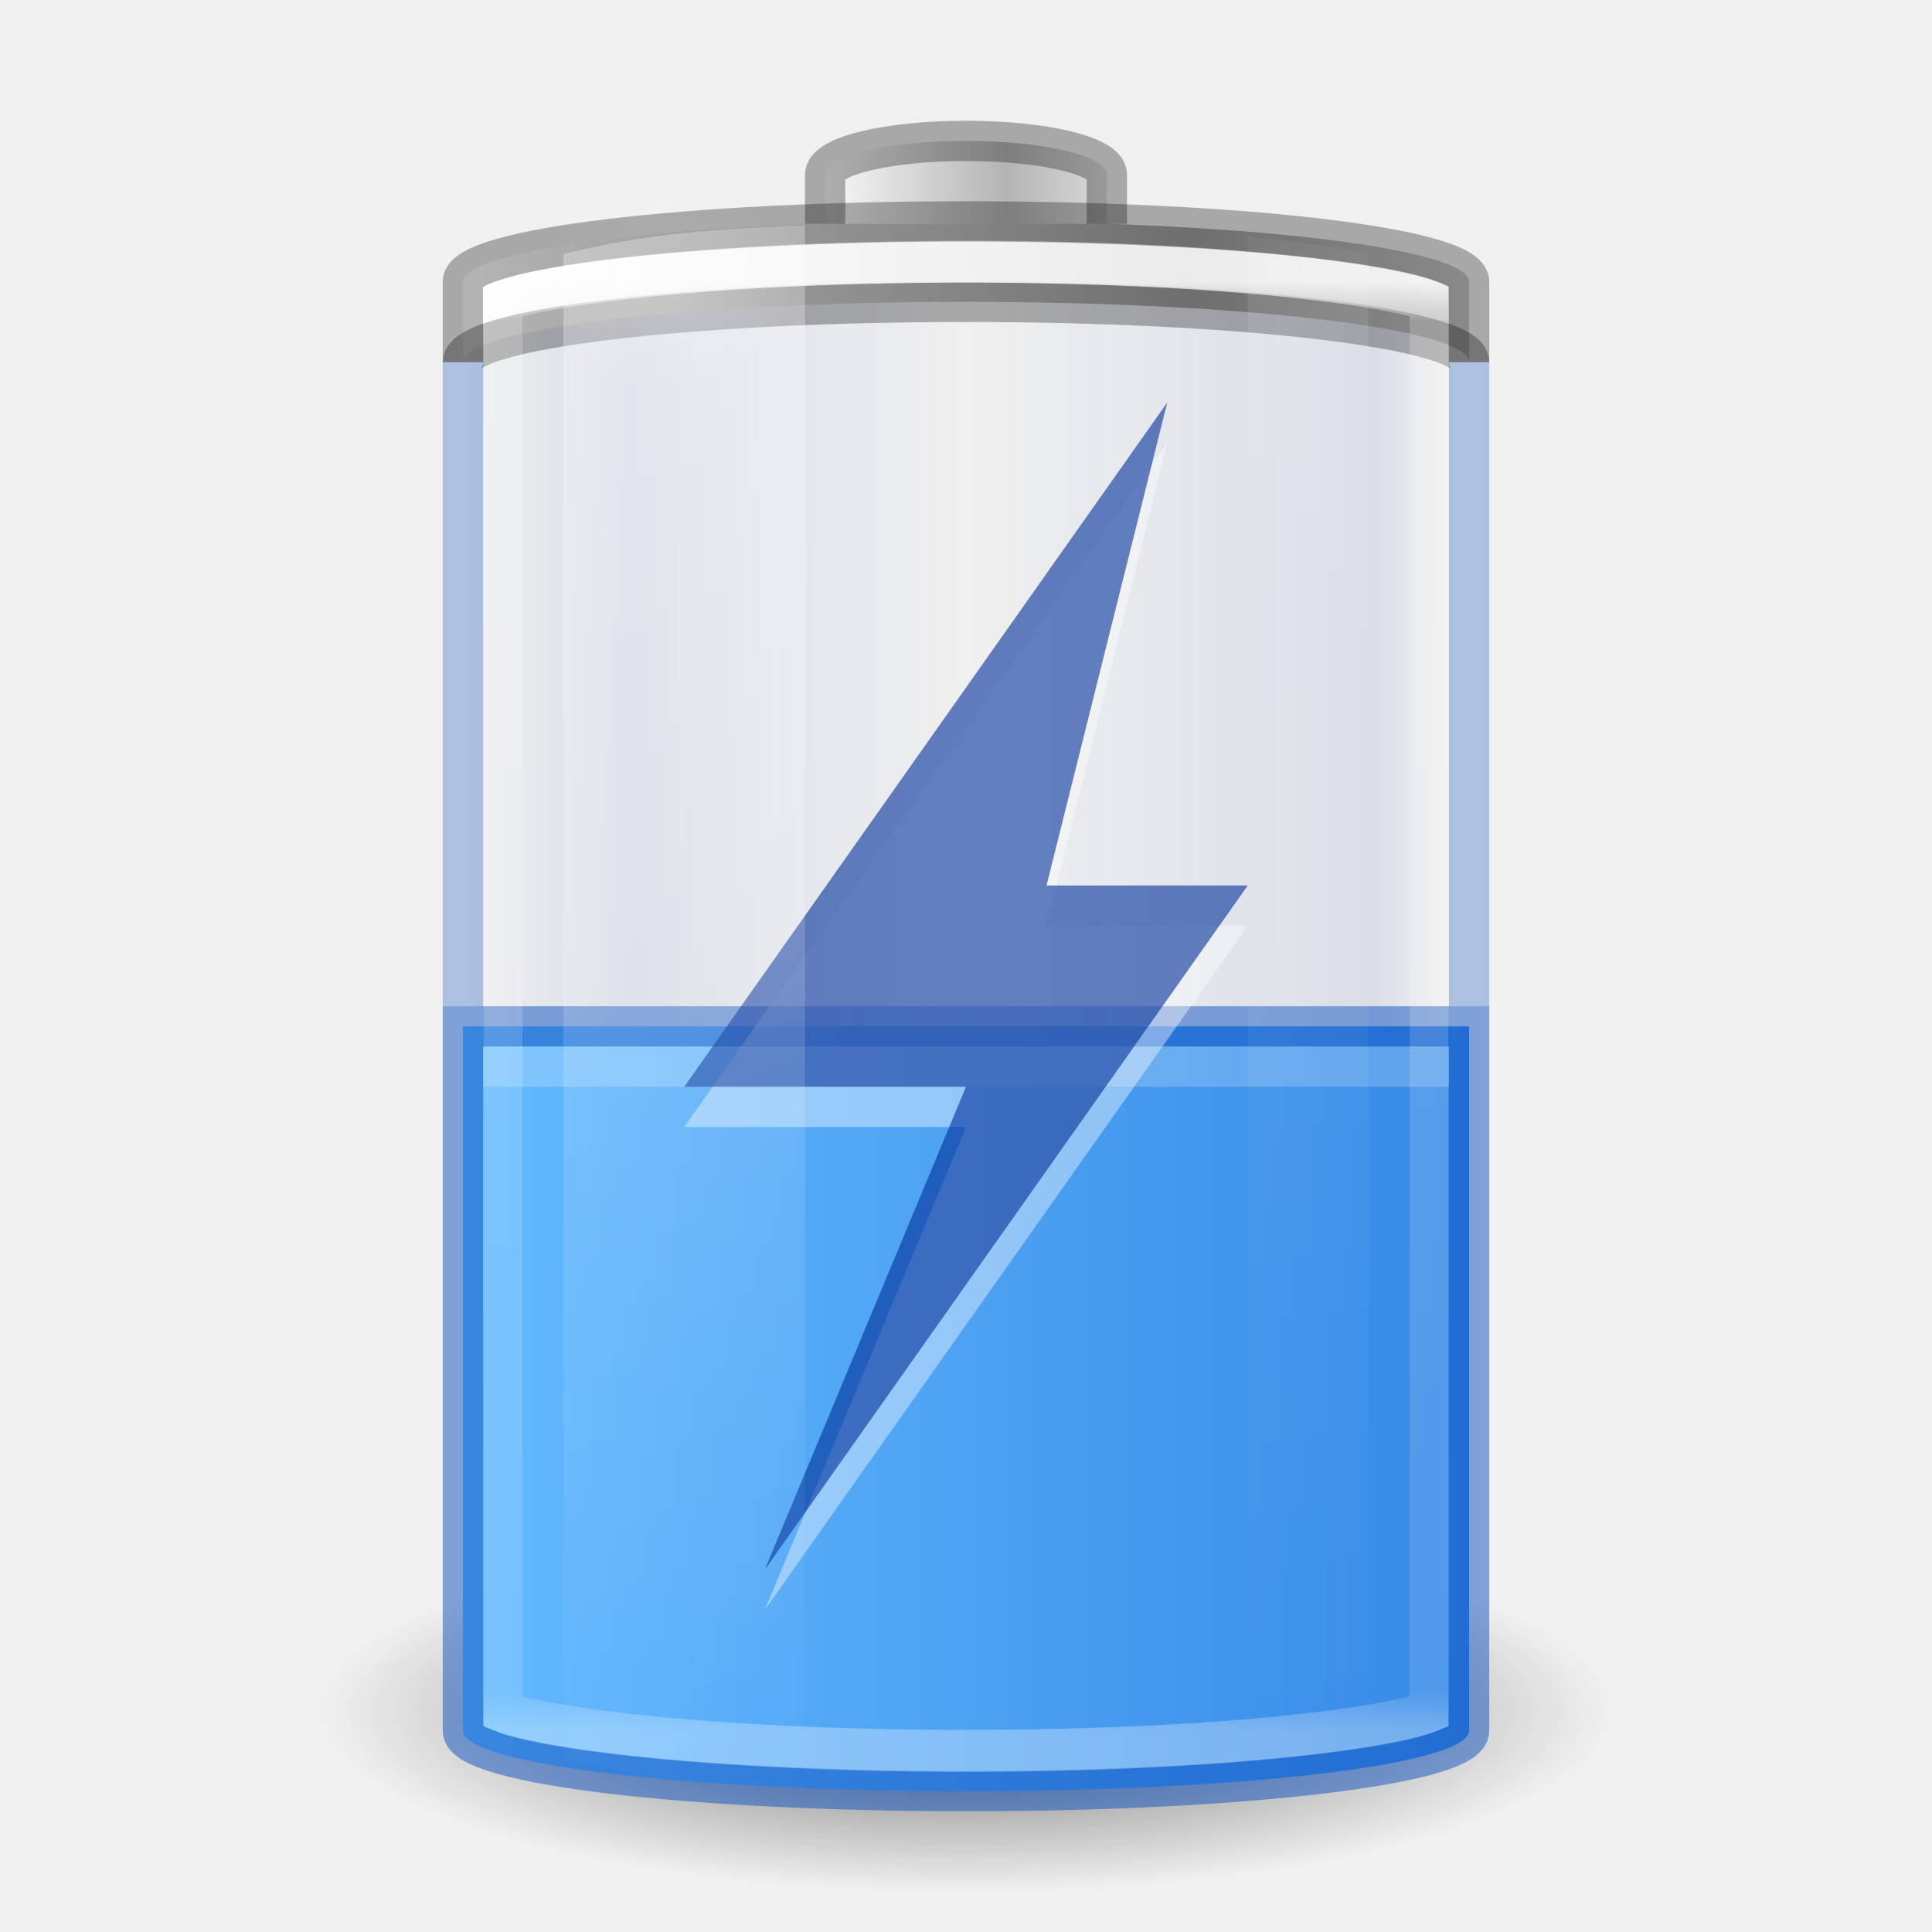
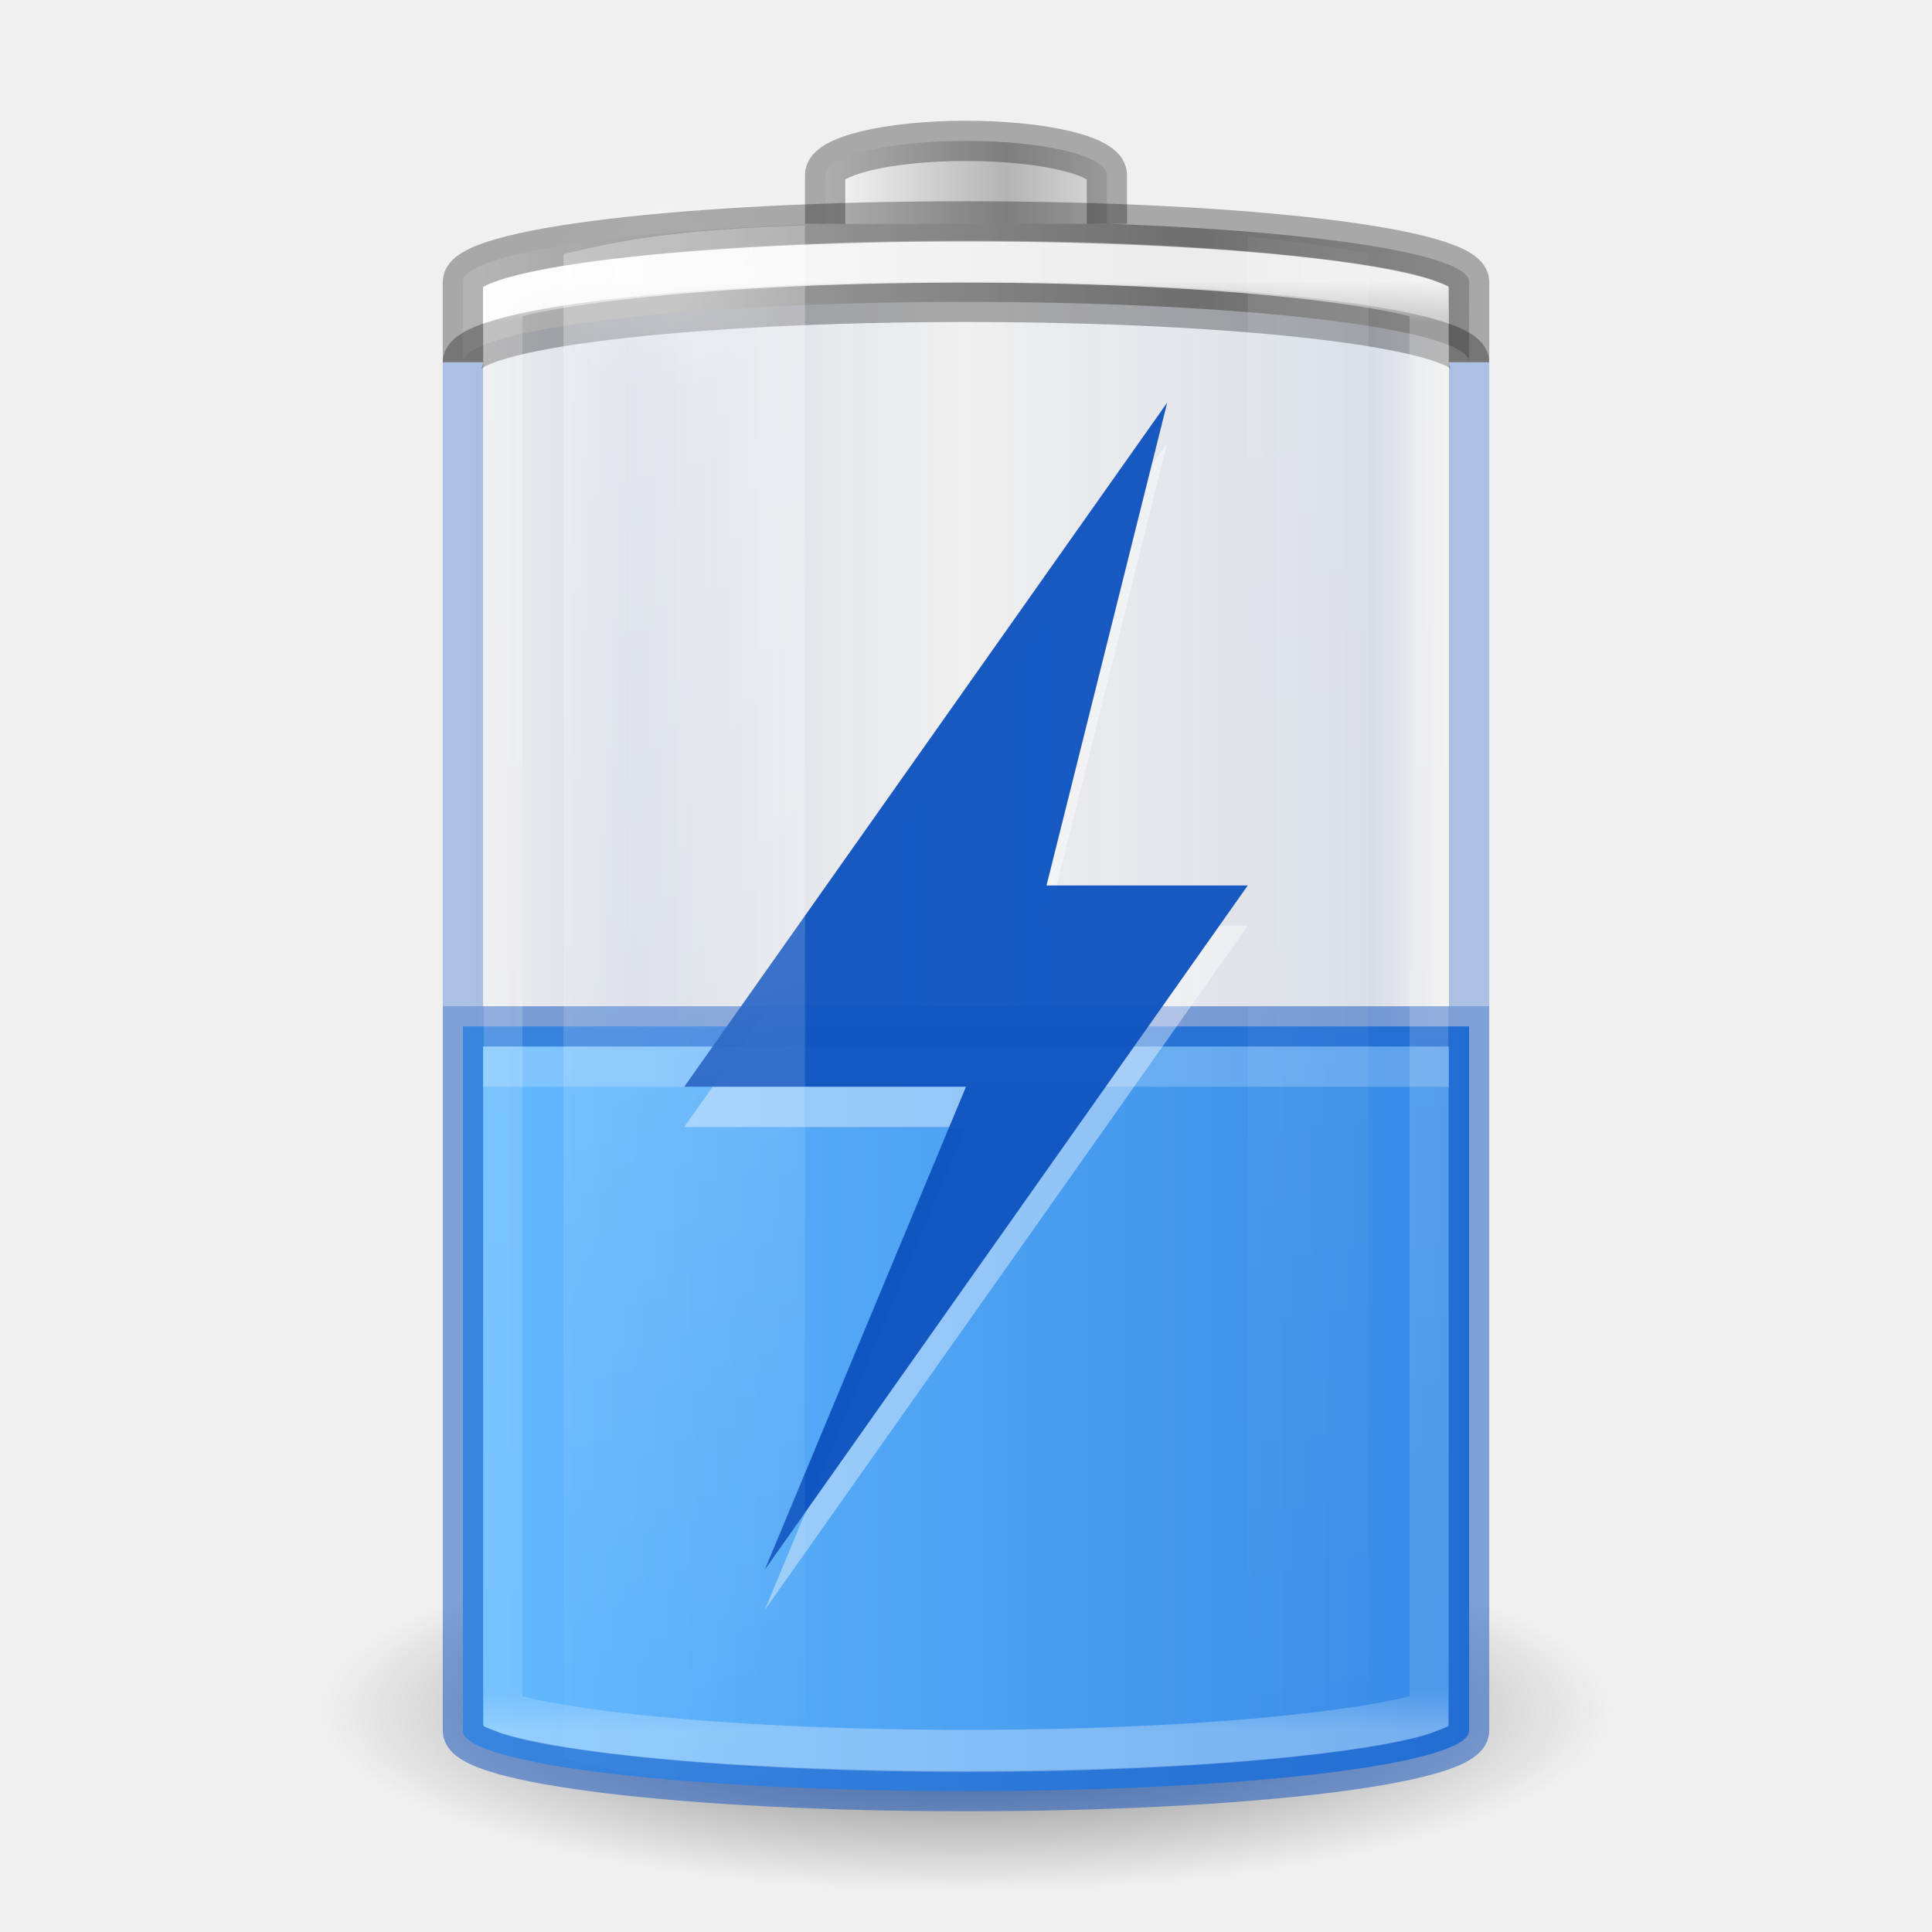
- <svg xmlns="http://www.w3.org/2000/svg" xmlns:xlink="http://www.w3.org/1999/xlink" version="1.0" width="48" height="48" id="svg2485">
+ <svg xmlns="http://www.w3.org/2000/svg" xmlns:xlink="http://www.w3.org/1999/xlink" id="svg2485" height="48" width="48" version="1.0">
  <defs id="defs2487">
    <linearGradient id="linearGradient5126">
-       <stop id="stop5128" style="stop-color:#ffffff;stop-opacity:1" offset="0" />
-       <stop id="stop5130" style="stop-color:#ffffff;stop-opacity:0" offset="1" />
+       <stop offset="0" style="stop-color:#ffffff;stop-opacity:1" id="stop5128" />
+       <stop offset="1" style="stop-color:#ffffff;stop-opacity:0" id="stop5130" />
    </linearGradient>
    <linearGradient id="linearGradient5118">
-       <stop id="stop5120" style="stop-color:#9d9d9d;stop-opacity:1" offset="0" />
-       <stop id="stop5122" style="stop-color:#ffffff;stop-opacity:1" offset="1" />
+       <stop offset="0" style="stop-color:#9d9d9d;stop-opacity:1" id="stop5120" />
+       <stop offset="1" style="stop-color:#ffffff;stop-opacity:1" id="stop5122" />
    </linearGradient>
    <linearGradient id="linearGradient4762">
-       <stop id="stop4764" style="stop-color:#ffffff;stop-opacity:1" offset="0" />
-       <stop id="stop4766" style="stop-color:#ffffff;stop-opacity:0.235" offset="0.028" />
-       <stop id="stop4768" style="stop-color:#ffffff;stop-opacity:0.157" offset="0.972" />
-       <stop id="stop4770" style="stop-color:#ffffff;stop-opacity:0.392" offset="1" />
+       <stop offset="0" style="stop-color:#ffffff;stop-opacity:1" id="stop4764" />
+       <stop offset="0.028" style="stop-color:#ffffff;stop-opacity:0.235" id="stop4766" />
+       <stop offset="0.972" style="stop-color:#ffffff;stop-opacity:0.157" id="stop4768" />
+       <stop offset="1" style="stop-color:#ffffff;stop-opacity:0.392" id="stop4770" />
    </linearGradient>
    <linearGradient id="linearGradient3254-3-182-8-5">
-       <stop id="stop4663-8-7" style="stop-color:#ffffff;stop-opacity:1" offset="0" />
-       <stop id="stop4665-7-6" style="stop-color:#ffffff;stop-opacity:0" offset="1" />
+       <stop offset="0" style="stop-color:#ffffff;stop-opacity:1" id="stop4663-8-7" />
+       <stop offset="1" style="stop-color:#ffffff;stop-opacity:0" id="stop4665-7-6" />
    </linearGradient>
-     <linearGradient x1="30" y1="7" x2="30" y2="43" id="linearGradient4760" xlink:href="#linearGradient4762" gradientUnits="userSpaceOnUse" />
-     <linearGradient x1="-20.447" y1="-93.092" x2="-48.479" y2="-93.092" id="linearGradient3457-7-6" xlink:href="#linearGradient2793-2-0-669-94-2" gradientUnits="userSpaceOnUse" gradientTransform="matrix(0.1783638,0,0,0.1558618,28.64696,19.50942)" spreadMethod="reflect" />
+     <linearGradient gradientUnits="userSpaceOnUse" xlink:href="#linearGradient4762" id="linearGradient4760" y2="43" x2="30" y1="7" x1="30" />
+     <linearGradient spreadMethod="reflect" gradientTransform="matrix(0.1783638,0,0,0.1558618,28.64696,19.50942)" gradientUnits="userSpaceOnUse" xlink:href="#linearGradient2793-2-0-669-94-2" id="linearGradient3457-7-6" y2="-93.092" x2="-48.479" y1="-93.092" x1="-20.447" />
    <linearGradient id="linearGradient2793-2-0-669-94-2">
-       <stop id="stop4681-3-1" style="stop-color:#b4b4b4;stop-opacity:1" offset="0" />
-       <stop id="stop4683-67-4" style="stop-color:#ffffff;stop-opacity:1" offset="1" />
+       <stop offset="0" style="stop-color:#b4b4b4;stop-opacity:1" id="stop4681-3-1" />
+       <stop offset="1" style="stop-color:#ffffff;stop-opacity:1" id="stop4683-67-4" />
    </linearGradient>
-     <linearGradient x1="-17.121" y1="-93.092" x2="-45.762" y2="-93.092" id="linearGradient5066-8" xlink:href="#linearGradient5118" gradientUnits="userSpaceOnUse" gradientTransform="matrix(0.6142531,0,0,0.1558618,40.07214,19.73249)" spreadMethod="reflect" />
-     <radialGradient cx="16.5" cy="7.5" r="3.5" fx="16.5" fy="7.5" id="radialGradient5132" xlink:href="#linearGradient5126" gradientUnits="userSpaceOnUse" gradientTransform="matrix(1,0,0,0.4285714,0,4.285714)" />
+     <linearGradient spreadMethod="reflect" gradientTransform="matrix(0.6142531,0,0,0.1558618,40.07214,19.73249)" gradientUnits="userSpaceOnUse" xlink:href="#linearGradient5118" id="linearGradient5066-8" y2="-93.092" x2="-45.762" y1="-93.092" x1="-17.121" />
+     <radialGradient gradientTransform="matrix(1,0,0,0.4285714,0,4.285714)" gradientUnits="userSpaceOnUse" xlink:href="#linearGradient5126" id="radialGradient5132" fy="7.5" fx="16.5" r="3.5" cy="7.5" cx="16.5" />
    <linearGradient id="linearGradient3820-7-2-1-2-6">
-       <stop id="stop3822-2-6-3-3-7" style="stop-color:#3d3d3d;stop-opacity:1" offset="0" />
-       <stop id="stop3864-8-7-7-9-1" style="stop-color:#686868;stop-opacity:0.498" offset="0.5" />
-       <stop id="stop3824-1-2-5-0-3" style="stop-color:#686868;stop-opacity:0" offset="1" />
+       <stop offset="0" style="stop-color:#3d3d3d;stop-opacity:1" id="stop3822-2-6-3-3-7" />
+       <stop offset="0.5" style="stop-color:#686868;stop-opacity:0.498" id="stop3864-8-7-7-9-1" />
+       <stop offset="1" style="stop-color:#686868;stop-opacity:0" id="stop3824-1-2-5-0-3" />
    </linearGradient>
-     <radialGradient cx="99.157" cy="186.171" r="62.769" fx="99.157" fy="186.171" id="radialGradient5362" xlink:href="#linearGradient3820-7-2-1-2-6" gradientUnits="userSpaceOnUse" gradientTransform="matrix(0.2549024,0,0,0.07169133,-1.275361,29.15319)" />
-     <linearGradient x1="13.682" y1="17.458" x2="17.773" y2="35.717" id="linearGradient5508" xlink:href="#linearGradient3254-3-182-8-5" gradientUnits="userSpaceOnUse" gradientTransform="matrix(1.466666,0,0,2.081161,-6.066655,-30.33387)" />
-     <linearGradient x1="25.273" y1="17.458" x2="27.318" y2="35.717" id="linearGradient5510" xlink:href="#linearGradient3254-3-182-8-5" gradientUnits="userSpaceOnUse" gradientTransform="matrix(1.466666,0,0,2.081161,-6.066655,-30.33387)" />
+     <radialGradient gradientTransform="matrix(0.2549024,0,0,0.07169133,-1.275361,29.15319)" gradientUnits="userSpaceOnUse" xlink:href="#linearGradient3820-7-2-1-2-6" id="radialGradient5362" fy="186.171" fx="99.157" r="62.769" cy="186.171" cx="99.157" />
+     <linearGradient gradientTransform="matrix(1.466666,0,0,2.081161,-6.066655,-30.33387)" gradientUnits="userSpaceOnUse" xlink:href="#linearGradient3254-3-182-8-5" id="linearGradient5508" y2="35.717" x2="17.773" y1="17.458" x1="13.682" />
+     <linearGradient gradientTransform="matrix(1.466666,0,0,2.081161,-6.066655,-30.33387)" gradientUnits="userSpaceOnUse" xlink:href="#linearGradient3254-3-182-8-5" id="linearGradient5510" y2="35.717" x2="27.318" y1="17.458" x1="25.273" />
    <linearGradient id="linearGradient3821">
-       <stop style="stop-color:#000000;stop-opacity:1;" offset="0" id="stop3823" />
-       <stop style="stop-color:#000000;stop-opacity:0;" offset="1" id="stop3825" />
+       <stop id="stop3823" offset="0" style="stop-color:#000000;stop-opacity:1;" />
+       <stop id="stop3825" offset="1" style="stop-color:#000000;stop-opacity:0;" />
    </linearGradient>
-     <linearGradient y2="25" x2="36.609" y1="25" x1="12.029" gradientTransform="translate(-48)" gradientUnits="userSpaceOnUse" id="linearGradient3941" xlink:href="#linearGradient915" />
-     <linearGradient gradientUnits="userSpaceOnUse" y2="26" x2="36.5" y1="26" x1="11.402" id="linearGradient901" xlink:href="#linearGradient899" gradientTransform="matrix(1,0,0,0.7027027,1e-6,13.22973)" />
+     <linearGradient xlink:href="#linearGradient915" id="linearGradient3941" gradientUnits="userSpaceOnUse" gradientTransform="translate(-48)" x1="12.029" y1="25" x2="36.609" y2="25" />
+     <linearGradient gradientTransform="matrix(1,0,0,0.7027027,1e-6,13.22973)" xlink:href="#linearGradient899" id="linearGradient901" x1="11.402" y1="26" x2="36.5" y2="26" gradientUnits="userSpaceOnUse" />
    <linearGradient id="linearGradient899">
-       <stop id="stop895" offset="0" style="stop-color:#64baff;stop-opacity:1" />
-       <stop id="stop897" offset="1" style="stop-color:#3689e6;stop-opacity:1" />
+       <stop style="stop-color:#64baff;stop-opacity:1" offset="0" id="stop895" />
+       <stop style="stop-color:#3689e6;stop-opacity:1" offset="1" id="stop897" />
    </linearGradient>
-     <linearGradient y2="25" x2="36.609" y1="25" x1="12.029" gradientTransform="translate(-36.5,-5.5)" gradientUnits="userSpaceOnUse" id="linearGradient3941-3" xlink:href="#linearGradient915" />
+     <linearGradient xlink:href="#linearGradient915" id="linearGradient3941-3" gradientUnits="userSpaceOnUse" gradientTransform="translate(-36.5,-5.5)" x1="12.029" y1="25" x2="36.609" y2="25" />
    <linearGradient id="linearGradient915">
-       <stop style="stop-color:#002e99;stop-opacity:0" offset="0" id="stop905" />
-       <stop id="stop907" offset="0.08" style="stop-color:#002e99;stop-opacity:1" />
-       <stop id="stop909" offset="0.487" style="stop-color:#002e99;stop-opacity:0" />
-       <stop style="stop-color:#002e99;stop-opacity:1" offset="0.826" id="stop911" />
-       <stop style="stop-color:#002e99;stop-opacity:0" offset="1" id="stop913" />
+       <stop id="stop905" offset="0" style="stop-color:#002e99;stop-opacity:0" />
+       <stop style="stop-color:#002e99;stop-opacity:1" offset="0.08" id="stop907" />
+       <stop style="stop-color:#002e99;stop-opacity:0" offset="0.487" id="stop909" />
+       <stop id="stop911" offset="0.826" style="stop-color:#002e99;stop-opacity:1" />
+       <stop id="stop913" offset="1" style="stop-color:#002e99;stop-opacity:0" />
    </linearGradient>
  </defs>
-   <path d="M 40,42.5 A 16,4.5 0 0 1 8,42.5 16,4.5 0 1 1 40,42.5 z" id="path3818-0-5" style="fill:url(#radialGradient5362);fill-opacity:1;stroke:none" />
-   <rect width="25" height="39" rx="13.5" ry="1.5" x="-36.5" y="5.5" id="rect3268-4" style="opacity:0.1;color:#000000;fill:url(#linearGradient3941);fill-opacity:1.0;stroke:none;stroke-width:1;marker:none;visibility:visible;display:block;overflow:visible;enable-background:accumulate;font-variation-settings:normal;vector-effect:none;stroke-linecap:butt;stroke-linejoin:miter;stroke-miterlimit:4;stroke-dasharray:none;stroke-dashoffset:0;stroke-opacity:1;stop-color:#000000;stop-opacity:1" transform="scale(-1,1)" />
-   <path style="color:#000000;display:inline;overflow:visible;visibility:visible;fill:url(#linearGradient901);fill-opacity:1;fill-rule:nonzero;stroke:none;stroke-width:1;marker:none;enable-background:accumulate" d="M 11.5,25.5 V 43 c 0,0.831 5.575,1.5 12.5,1.5 6.925,0 12.5,-0.669 12.5,-1.5 V 25.5 Z" id="rect3268-0-1-3" />
-   <path style="color:#000000;display:block;overflow:visible;visibility:visible;opacity:0.5;fill:none;stroke:#0d52bf;stroke-width:1;stroke-linecap:butt;stroke-linejoin:miter;stroke-miterlimit:7;stroke-dasharray:none;stroke-dashoffset:0;stroke-opacity:1;marker:none;enable-background:accumulate" d="M 11.5,25.5 V 43 c 0,0.831 5.575,1.5 12.5,1.5 6.925,0 12.5,-0.669 12.5,-1.5 V 25.5 Z" id="rect3268-36" />
-   <path d="M 24,5.5 C 17.075,5.5 11.5,6.169 11.5,7 l 0,2 c 0,-0.831 5.575,-1.5 12.5,-1.5 6.925,0 12.5,0.669 12.5,1.5 l 0,-2 C 36.5,6.169 30.925,5.5 24,5.5 z" id="rect3268-6-4" style="color:#000000;fill:url(#linearGradient5066-8);fill-opacity:1;fill-rule:nonzero;stroke:none;stroke-width:1;marker:none;visibility:visible;display:inline;overflow:visible;enable-background:accumulate" />
-   <path d="M 11.5,9 C 11.5,8.169 17.075,7.5 24,7.5 30.925,7.5 36.5,8.169 36.5,9" id="rect3268-6" style="opacity:0.3;color:#000000;fill:none;stroke:#000000;stroke-width:1;stroke-linecap:butt;stroke-linejoin:miter;stroke-miterlimit:7;stroke-opacity:1;stroke-dasharray:none;stroke-dashoffset:0;marker:none;visibility:visible;display:block;overflow:visible;enable-background:accumulate" />
-   <path d="m 27.5,5.562 0,-1.219 C 27.5,3.875 25.939,3.5 24,3.5 c -1.939,0 -3.5,0.375 -3.5,0.844 l 0,1.219" id="rect3268-3-9" style="color:#000000;fill:url(#linearGradient3457-7-6);fill-opacity:1;fill-rule:nonzero;stroke:none;stroke-width:1;marker:none;visibility:visible;display:inline;overflow:visible;enable-background:accumulate" />
-   <path d="m 27.5,5.562 0,-1.219 C 27.5,3.875 25.939,3.5 24,3.5 c -1.939,0 -3.5,0.375 -3.5,0.844 l 0,1.219" id="rect3268-3" style="opacity:0.3;color:#000000;fill:none;stroke:#000000;stroke-width:1;stroke-linecap:butt;stroke-linejoin:miter;stroke-miterlimit:7;stroke-opacity:1;stroke-dasharray:none;stroke-dashoffset:0;marker:none;visibility:visible;display:block;overflow:visible;enable-background:accumulate" />
-   <path d="m 24,6.5 c -3.71,0 -7.053,0.173 -9.438,0.438 -1.192,0.132 -2.155,0.281 -2.75,0.438 -0.164,0.043 -0.213,0.057 -0.312,0.094 l 0,35.062 c 0.099,0.037 0.149,0.051 0.312,0.094 0.595,0.157 1.558,0.305 2.75,0.438 C 16.947,43.327 20.29,43.5 24,43.5 c 3.71,0 7.053,-0.173 9.438,-0.438 1.192,-0.132 2.155,-0.281 2.75,-0.438 0.164,-0.043 0.213,-0.057 0.312,-0.094 l 0,-35.062 C 36.401,7.432 36.351,7.418 36.188,7.375 35.593,7.218 34.63,7.07 33.438,6.938 31.053,6.673 27.71,6.5 24,6.5 z" transform="matrix(0.92,0,0,1,1.92,0)" id="path4752" style="opacity:0.8;color:#000000;fill:none;stroke:url(#linearGradient4760);stroke-width:1.043;stroke-linecap:butt;stroke-linejoin:miter;stroke-miterlimit:7;stroke-opacity:1;stroke-dasharray:none;stroke-dashoffset:0;marker:none;visibility:visible;display:block;overflow:visible;enable-background:accumulate" />
-   <path d="m 31,5.875 0,38.25 c 1.137,-0.124 2.304,-0.27 3,-0.438 L 34,6.312 C 33.304,6.145 32.137,5.999 31,5.875 z" id="rect3244" style="opacity:0.1;fill:url(#linearGradient5510);fill-opacity:1;fill-rule:nonzero;stroke:none;stroke-width:1;marker:none;visibility:visible;display:inline;overflow:visible" />
-   <path d="m 20,7.5 a 3.5,1.5 0 1 1 -7,0 3.5,1.5 0 1 1 7,0 z" transform="matrix(0.9086582,0,0,2.065656,1.507141,-8.738375)" id="path5124" style="opacity:0.2;color:#000000;fill:url(#radialGradient5132);fill-opacity:1;fill-rule:nonzero;stroke:none;stroke-width:1;marker:none;visibility:visible;display:inline;overflow:visible;enable-background:accumulate" />
-   <path id="rect3268-5" d="M 36.5,9 V 7 C 36.5,6.169 30.925,5.5 24,5.5 17.075,5.5 11.5,6.169 11.5,7 v 2" style="color:#000000;display:block;overflow:visible;visibility:visible;opacity:0.3;fill:none;stroke:#000000;stroke-width:1;stroke-linecap:butt;stroke-linejoin:miter;stroke-miterlimit:7;stroke-dasharray:none;stroke-dashoffset:0;stroke-opacity:1;marker:none;enable-background:accumulate" />
-   <path d="M 36,26.5 H 12" id="rect3268-0-7" style="color:#000000;display:block;overflow:visible;visibility:visible;opacity:0.2;fill:none;stroke:#ffffff;stroke-width:1;stroke-linecap:butt;stroke-linejoin:miter;stroke-miterlimit:7;stroke-dasharray:none;stroke-dashoffset:0;stroke-opacity:1;marker:none;enable-background:accumulate" />
-   <path d="M 11.5 9 L 11.5 25 L 11.5 9 z M 36.5 9 L 36.5 25 L 36.5 9 z " style="fill:none;stroke:#0d52bf;stroke-width:1px;stroke-linecap:butt;stroke-linejoin:miter;stroke-opacity:1;opacity:0.3" id="path902" />
-   <path d="M 29,11 17,28 h 7 L 19,40 31,23 h -5 z" id="path8107" style="display:inline;overflow:visible;visibility:visible;opacity:0.4;fill:#ffffff;fill-opacity:1;fill-rule:nonzero;stroke:none;stroke-width:1;marker:none;enable-background:accumulate" />
-   <path style="display:inline;overflow:visible;visibility:visible;opacity:0.6;fill:#002e99;fill-opacity:1;fill-rule:nonzero;stroke:none;stroke-width:1;marker:none;enable-background:accumulate" id="path3172" d="M 29,10 17,27 h 7 L 19,39 31,22 h -5 z" />
-   <path d="M 20,5.594 C 16.787,5.715 15.493,5.954 14,6.312 l 0,37.375 c 1.493,0.358 2.787,0.598 6,0.719 z" id="path5194" style="opacity:0.3;fill:url(#linearGradient5508);fill-opacity:1;fill-rule:nonzero;stroke:none;stroke-width:1;marker:none;visibility:visible;display:inline;overflow:visible" />
+   <path style="fill:url(#radialGradient5362);fill-opacity:1;stroke:none" id="path3818-0-5" d="M 40,42.5 A 16,4.5 0 0 1 8,42.5 16,4.5 0 1 1 40,42.5 z" />
+   <rect transform="scale(-1,1)" style="opacity:0.1;color:#000000;fill:url(#linearGradient3941);fill-opacity:1.0;stroke:none;stroke-width:1;marker:none;visibility:visible;display:block;overflow:visible;enable-background:accumulate;font-variation-settings:normal;vector-effect:none;stroke-linecap:butt;stroke-linejoin:miter;stroke-miterlimit:4;stroke-dasharray:none;stroke-dashoffset:0;stroke-opacity:1;stop-color:#000000;stop-opacity:1" id="rect3268-4" y="5.5" x="-36.5" ry="1.5" rx="13.5" height="39" width="25" />
+   <path id="rect3268-0-1-3" d="M 11.5,25.5 V 43 c 0,0.831 5.575,1.5 12.5,1.5 6.925,0 12.5,-0.669 12.5,-1.5 V 25.5 Z" style="color:#000000;display:inline;overflow:visible;visibility:visible;fill:url(#linearGradient901);fill-opacity:1;fill-rule:nonzero;stroke:none;stroke-width:1;marker:none;enable-background:accumulate" />
+   <path id="rect3268-36" d="M 11.5,25.5 V 43 c 0,0.831 5.575,1.5 12.5,1.5 6.925,0 12.5,-0.669 12.5,-1.5 V 25.5 Z" style="color:#000000;display:block;overflow:visible;visibility:visible;opacity:0.5;fill:none;stroke:#0d52bf;stroke-width:1;stroke-linecap:butt;stroke-linejoin:miter;stroke-miterlimit:7;stroke-dasharray:none;stroke-dashoffset:0;stroke-opacity:1;marker:none;enable-background:accumulate" />
+   <path style="color:#000000;fill:url(#linearGradient5066-8);fill-opacity:1;fill-rule:nonzero;stroke:none;stroke-width:1;marker:none;visibility:visible;display:inline;overflow:visible;enable-background:accumulate" id="rect3268-6-4" d="M 24,5.5 C 17.075,5.5 11.5,6.169 11.5,7 l 0,2 c 0,-0.831 5.575,-1.5 12.5,-1.5 6.925,0 12.5,0.669 12.5,1.5 l 0,-2 C 36.5,6.169 30.925,5.5 24,5.5 z" />
+   <path style="opacity:0.3;color:#000000;fill:none;stroke:#000000;stroke-width:1;stroke-linecap:butt;stroke-linejoin:miter;stroke-miterlimit:7;stroke-opacity:1;stroke-dasharray:none;stroke-dashoffset:0;marker:none;visibility:visible;display:block;overflow:visible;enable-background:accumulate" id="rect3268-6" d="M 11.5,9 C 11.5,8.169 17.075,7.5 24,7.5 30.925,7.5 36.5,8.169 36.5,9" />
+   <path style="color:#000000;fill:url(#linearGradient3457-7-6);fill-opacity:1;fill-rule:nonzero;stroke:none;stroke-width:1;marker:none;visibility:visible;display:inline;overflow:visible;enable-background:accumulate" id="rect3268-3-9" d="m 27.5,5.562 0,-1.219 C 27.5,3.875 25.939,3.5 24,3.5 c -1.939,0 -3.5,0.375 -3.5,0.844 l 0,1.219" />
+   <path style="opacity:0.3;color:#000000;fill:none;stroke:#000000;stroke-width:1;stroke-linecap:butt;stroke-linejoin:miter;stroke-miterlimit:7;stroke-opacity:1;stroke-dasharray:none;stroke-dashoffset:0;marker:none;visibility:visible;display:block;overflow:visible;enable-background:accumulate" id="rect3268-3" d="m 27.5,5.562 0,-1.219 C 27.5,3.875 25.939,3.5 24,3.5 c -1.939,0 -3.5,0.375 -3.5,0.844 l 0,1.219" />
+   <path style="opacity:0.8;color:#000000;fill:none;stroke:url(#linearGradient4760);stroke-width:1.043;stroke-linecap:butt;stroke-linejoin:miter;stroke-miterlimit:7;stroke-opacity:1;stroke-dasharray:none;stroke-dashoffset:0;marker:none;visibility:visible;display:block;overflow:visible;enable-background:accumulate" id="path4752" transform="matrix(0.92,0,0,1,1.92,0)" d="m 24,6.5 c -3.71,0 -7.053,0.173 -9.438,0.438 -1.192,0.132 -2.155,0.281 -2.75,0.438 -0.164,0.043 -0.213,0.057 -0.312,0.094 l 0,35.062 c 0.099,0.037 0.149,0.051 0.312,0.094 0.595,0.157 1.558,0.305 2.75,0.438 C 16.947,43.327 20.29,43.5 24,43.5 c 3.71,0 7.053,-0.173 9.438,-0.438 1.192,-0.132 2.155,-0.281 2.75,-0.438 0.164,-0.043 0.213,-0.057 0.312,-0.094 l 0,-35.062 C 36.401,7.432 36.351,7.418 36.188,7.375 35.593,7.218 34.63,7.07 33.438,6.938 31.053,6.673 27.71,6.5 24,6.5 z" />
+   <path style="opacity:0.1;fill:url(#linearGradient5510);fill-opacity:1;fill-rule:nonzero;stroke:none;stroke-width:1;marker:none;visibility:visible;display:inline;overflow:visible" id="rect3244" d="m 31,5.875 0,38.25 c 1.137,-0.124 2.304,-0.27 3,-0.438 L 34,6.312 C 33.304,6.145 32.137,5.999 31,5.875 z" />
+   <path style="opacity:0.2;color:#000000;fill:url(#radialGradient5132);fill-opacity:1;fill-rule:nonzero;stroke:none;stroke-width:1;marker:none;visibility:visible;display:inline;overflow:visible;enable-background:accumulate" id="path5124" transform="matrix(0.9086582,0,0,2.065656,1.507141,-8.738375)" d="m 20,7.5 a 3.5,1.5 0 1 1 -7,0 3.5,1.5 0 1 1 7,0 z" />
+   <path style="color:#000000;display:block;overflow:visible;visibility:visible;opacity:0.3;fill:none;stroke:#000000;stroke-width:1;stroke-linecap:butt;stroke-linejoin:miter;stroke-miterlimit:7;stroke-dasharray:none;stroke-dashoffset:0;stroke-opacity:1;marker:none;enable-background:accumulate" d="M 36.5,9 V 7 C 36.5,6.169 30.925,5.5 24,5.5 17.075,5.5 11.5,6.169 11.5,7 v 2" id="rect3268-5" />
+   <path style="color:#000000;display:block;overflow:visible;visibility:visible;opacity:0.2;fill:none;stroke:#ffffff;stroke-width:1;stroke-linecap:butt;stroke-linejoin:miter;stroke-miterlimit:7;stroke-dasharray:none;stroke-dashoffset:0;stroke-opacity:1;marker:none;enable-background:accumulate" id="rect3268-0-7" d="M 36,26.5 H 12" />
+   <path id="path902" style="fill:none;stroke:#0d52bf;stroke-width:1px;stroke-linecap:butt;stroke-linejoin:miter;stroke-opacity:1;opacity:0.3" d="M 11.5 9 L 11.5 25 L 11.5 9 z M 36.5 9 L 36.5 25 L 36.5 9 z " />
+   <path style="display:inline;overflow:visible;visibility:visible;opacity:0.4;fill:#ffffff;fill-opacity:1;fill-rule:nonzero;stroke:none;stroke-width:1;marker:none;enable-background:accumulate" id="path8107" d="M 29,11 17,28 h 7 L 19,40 31,23 h -5 z" />
+   <path d="M 29,10 17,27 h 7 L 19,39 31,22 h -5 z" id="path3172" style="display:inline;overflow:visible;visibility:visible;opacity:0.95;fill:#0d52bf;fill-opacity:1;fill-rule:nonzero;stroke:none;stroke-width:1;marker:none;enable-background:accumulate" />
+   <path style="opacity:0.3;fill:url(#linearGradient5508);fill-opacity:1;fill-rule:nonzero;stroke:none;stroke-width:1;marker:none;visibility:visible;display:inline;overflow:visible" id="path5194" d="M 20,5.594 C 16.787,5.715 15.493,5.954 14,6.312 l 0,37.375 c 1.493,0.358 2.787,0.598 6,0.719 z" />
</svg>
